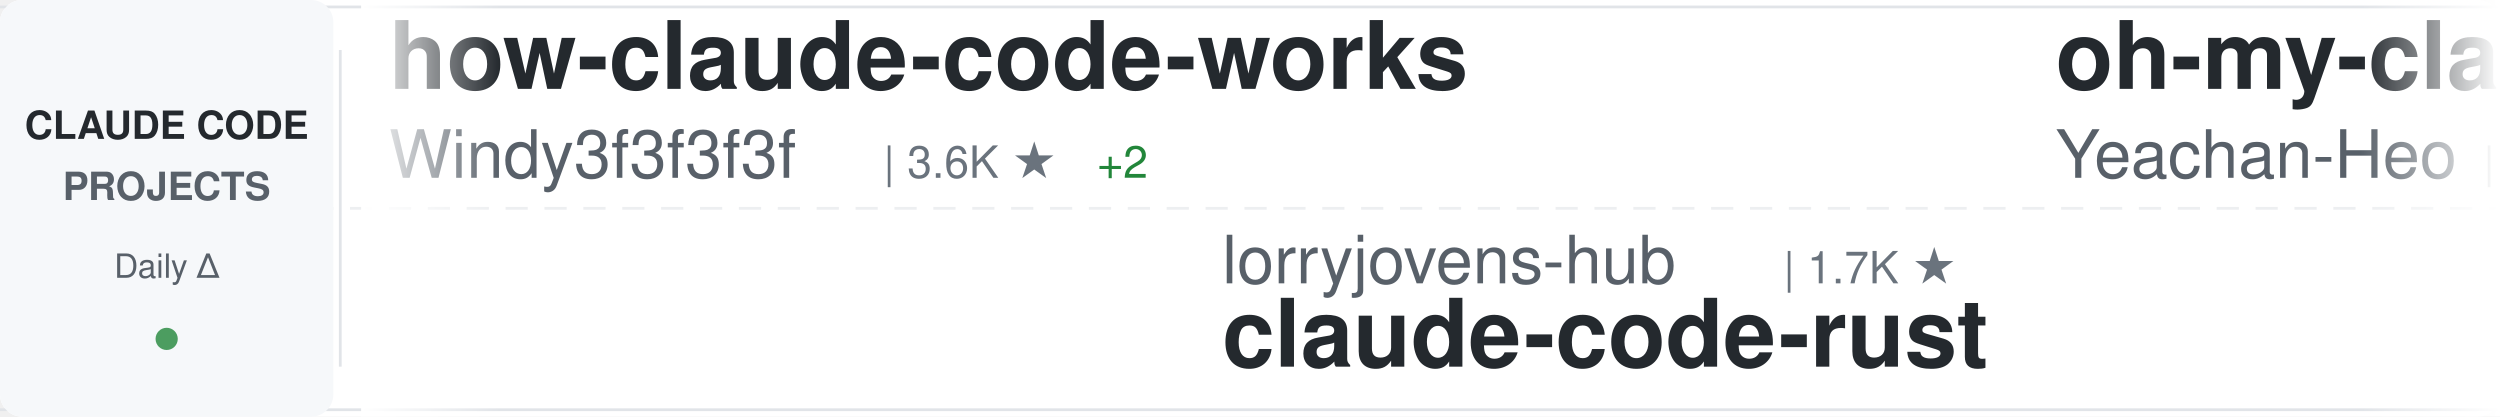
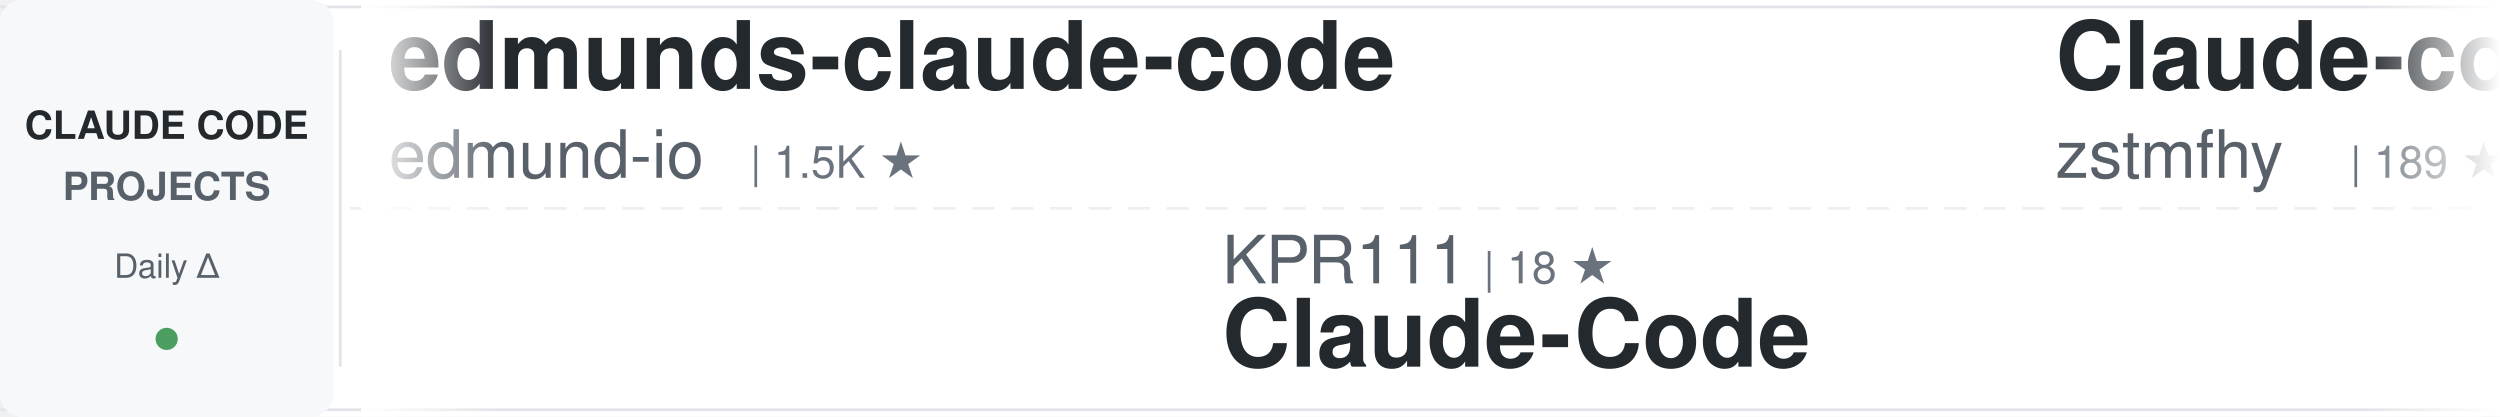
<svg xmlns="http://www.w3.org/2000/svg" width="900" height="150">
  <defs>
    <linearGradient id="awesomeLeftFade" x1="0%" y1="0%" x2="100%" y2="0%">
      <stop offset="0%" style="stop-color:#ffffff;stop-opacity:1" />
      <stop offset="100%" style="stop-color:#ffffff;stop-opacity:0" />
    </linearGradient>
    <linearGradient id="awesomeRightFade" x1="0%" y1="0%" x2="100%" y2="0%">
      <stop offset="0%" style="stop-color:#ffffff;stop-opacity:0" />
      <stop offset="100%" style="stop-color:#ffffff;stop-opacity:1" />
    </linearGradient>
  </defs>
  <rect width="900" height="150" fill="#ffffff" rx="8" />
  <rect x="0" y="2" width="900" height="1" fill="#e1e4e8" />
  <rect x="0" y="147" width="900" height="1" fill="#e1e4e8" />
  <line x1="0" y1="75" x2="900" y2="75" stroke="#e1e4e8" stroke-width="1" stroke-dasharray="8 6" opacity="0.6" />
  <rect x="0" y="0" width="120" height="150" fill="#f6f8fa" rx="8" />
  <text x="60" y="50" font-family="-apple-system, BlinkMacSystemFont, 'Segoe UI', Helvetica, Arial, sans-serif" font-size="14" font-weight="600" fill="#24292e" text-anchor="middle">CLAUDE CODE</text>
  <text x="60" y="72" font-family="-apple-system, BlinkMacSystemFont, 'Segoe UI', Helvetica, Arial, sans-serif" font-size="14" font-weight="600" fill="#586069" text-anchor="middle">PROJECTS</text>
  <text x="60" y="100" font-family="-apple-system, BlinkMacSystemFont, 'Segoe UI', Helvetica, Arial, sans-serif" font-size="12" font-weight="500" fill="#586069" text-anchor="middle">Daily Δ</text>
  <circle cx="60" cy="122" r="4" fill="#22863a" opacity="0.8" />
  <rect x="122" y="18" width="1" height="114" fill="#e1e4e8" />
  <clipPath id="awesomeTickerClip">
    <rect x="130" y="0" width="770" height="150" />
  </clipPath>
  <g clip-path="url(#awesomeTickerClip)">
    <g id="awesomeTickerItems">
      <animateTransform attributeName="transform" attributeType="XML" type="translate" from="0 0" to="-3000 0" dur="54s" repeatCount="indefinite" />
      <g transform="translate(0, 0)">
-         <text x="140" y="32" font-family="-apple-system, BlinkMacSystemFont, 'Segoe UI', Helvetica, Arial, sans-serif" font-size="34" font-weight="600" fill="#24292e">how-claude-code-works</text>
-         <text x="140" y="64" font-family="-apple-system, BlinkMacSystemFont, 'Segoe UI', Helvetica, Arial, sans-serif" font-size="24" font-weight="400" fill="#586069">Windy3f3f3f3f</text>
-         <text x="318" y="64" font-family="-apple-system, BlinkMacSystemFont, 'Segoe UI', Helvetica, Arial, sans-serif" font-size="16" font-weight="500" fill="#6a737d">| 3.6K ★</text>
-         <text x="395" y="64" font-family="-apple-system, BlinkMacSystemFont, 'Segoe UI', Helvetica, Arial, sans-serif" font-size="16" font-weight="500" fill="#22863a"> +2</text>
+         <text x="140" y="32" font-family="-apple-system, BlinkMacSystemFont, 'Segoe UI', Helvetica, Arial, sans-serif" font-size="34" font-weight="600" fill="#24292e">edmunds-claude-code</text>
+         <text x="140" y="64" font-family="-apple-system, BlinkMacSystemFont, 'Segoe UI', Helvetica, Arial, sans-serif" font-size="24" font-weight="400" fill="#586069">edmund-io</text>
+         <text x="270" y="64" font-family="-apple-system, BlinkMacSystemFont, 'Segoe UI', Helvetica, Arial, sans-serif" font-size="16" font-weight="500" fill="#6a737d">| 1.5K ★</text>
      </g>
      <g transform="translate(300, 0)">
-         <text x="140" y="102" font-family="-apple-system, BlinkMacSystemFont, 'Segoe UI', Helvetica, Arial, sans-serif" font-size="24" font-weight="400" fill="#586069">lorryjovens-hub</text>
-         <text x="342" y="102" font-family="-apple-system, BlinkMacSystemFont, 'Segoe UI', Helvetica, Arial, sans-serif" font-size="16" font-weight="500" fill="#6a737d">| 1.7K ★</text>
-         <text x="140" y="132" font-family="-apple-system, BlinkMacSystemFont, 'Segoe UI', Helvetica, Arial, sans-serif" font-size="34" font-weight="600" fill="#24292e">claude-code-rust</text>
+         <text x="140" y="102" font-family="-apple-system, BlinkMacSystemFont, 'Segoe UI', Helvetica, Arial, sans-serif" font-size="24" font-weight="400" fill="#586069">KPR111</text>
+         <text x="234" y="102" font-family="-apple-system, BlinkMacSystemFont, 'Segoe UI', Helvetica, Arial, sans-serif" font-size="16" font-weight="500" fill="#6a737d">| 18 ★</text>
+         <text x="140" y="132" font-family="-apple-system, BlinkMacSystemFont, 'Segoe UI', Helvetica, Arial, sans-serif" font-size="34" font-weight="600" fill="#24292e">Claude-Code</text>
      </g>
      <g transform="translate(600, 0)">
-         <text x="140" y="32" font-family="-apple-system, BlinkMacSystemFont, 'Segoe UI', Helvetica, Arial, sans-serif" font-size="34" font-weight="600" fill="#24292e">oh-my-claudecode</text>
-         <text x="140" y="64" font-family="-apple-system, BlinkMacSystemFont, 'Segoe UI', Helvetica, Arial, sans-serif" font-size="24" font-weight="400" fill="#586069">Yeachan-Heo</text>
-         <text x="294" y="64" font-family="-apple-system, BlinkMacSystemFont, 'Segoe UI', Helvetica, Arial, sans-serif" font-size="16" font-weight="500" fill="#6a737d">| 39.0K ★</text>
-         <text x="380" y="64" font-family="-apple-system, BlinkMacSystemFont, 'Segoe UI', Helvetica, Arial, sans-serif" font-size="16" font-weight="500" fill="#22863a"> +8</text>
+         <text x="140" y="32" font-family="-apple-system, BlinkMacSystemFont, 'Segoe UI', Helvetica, Arial, sans-serif" font-size="34" font-weight="600" fill="#24292e">Claude-code</text>
+         <text x="140" y="64" font-family="-apple-system, BlinkMacSystemFont, 'Segoe UI', Helvetica, Arial, sans-serif" font-size="24" font-weight="400" fill="#586069">zstmfhy</text>
+         <text x="246" y="64" font-family="-apple-system, BlinkMacSystemFont, 'Segoe UI', Helvetica, Arial, sans-serif" font-size="16" font-weight="500" fill="#6a737d">| 189 ★</text>
      </g>
      <g transform="translate(900, 0)">
-         <text x="140" y="102" font-family="-apple-system, BlinkMacSystemFont, 'Segoe UI', Helvetica, Arial, sans-serif" font-size="24" font-weight="400" fill="#586069">luyao618</text>
-         <text x="258" y="102" font-family="-apple-system, BlinkMacSystemFont, 'Segoe UI', Helvetica, Arial, sans-serif" font-size="16" font-weight="500" fill="#6a737d">| 1.7K ★</text>
-         <text x="140" y="132" font-family="-apple-system, BlinkMacSystemFont, 'Segoe UI', Helvetica, Arial, sans-serif" font-size="34" font-weight="600" fill="#24292e">Claude-Code-Source-Study</text>
+         <text x="140" y="102" font-family="-apple-system, BlinkMacSystemFont, 'Segoe UI', Helvetica, Arial, sans-serif" font-size="24" font-weight="400" fill="#586069">disler</text>
+         <text x="234" y="102" font-family="-apple-system, BlinkMacSystemFont, 'Segoe UI', Helvetica, Arial, sans-serif" font-size="16" font-weight="500" fill="#6a737d">| 1.7K ★</text>
+         <text x="311" y="102" font-family="-apple-system, BlinkMacSystemFont, 'Segoe UI', Helvetica, Arial, sans-serif" font-size="16" font-weight="500" fill="#22863a"> +1</text>
+         <text x="140" y="132" font-family="-apple-system, BlinkMacSystemFont, 'Segoe UI', Helvetica, Arial, sans-serif" font-size="34" font-weight="600" fill="#24292e">pi-vs-claude-code</text>
      </g>
      <g transform="translate(1200, 0)">
-         <text x="140" y="32" font-family="-apple-system, BlinkMacSystemFont, 'Segoe UI', Helvetica, Arial, sans-serif" font-size="34" font-weight="600" fill="#24292e">sc-claude-code-files</text>
-         <text x="140" y="64" font-family="-apple-system, BlinkMacSystemFont, 'Segoe UI', Helvetica, Arial, sans-serif" font-size="24" font-weight="400" fill="#586069">https-deeplearning-ai</text>
-         <text x="414" y="64" font-family="-apple-system, BlinkMacSystemFont, 'Segoe UI', Helvetica, Arial, sans-serif" font-size="16" font-weight="500" fill="#6a737d">| 545 ★</text>
+         <text x="140" y="32" font-family="-apple-system, BlinkMacSystemFont, 'Segoe UI', Helvetica, Arial, sans-serif" font-size="34" font-weight="600" fill="#24292e">claude-code-local</text>
+         <text x="140" y="64" font-family="-apple-system, BlinkMacSystemFont, 'Segoe UI', Helvetica, Arial, sans-serif" font-size="24" font-weight="400" fill="#586069">nicedreamzapp</text>
+         <text x="318" y="64" font-family="-apple-system, BlinkMacSystemFont, 'Segoe UI', Helvetica, Arial, sans-serif" font-size="16" font-weight="500" fill="#6a737d">| 3.3K ★</text>
      </g>
      <g transform="translate(1500, 0)">
-         <text x="140" y="102" font-family="-apple-system, BlinkMacSystemFont, 'Segoe UI', Helvetica, Arial, sans-serif" font-size="24" font-weight="400" fill="#586069">Alishahryar1</text>
-         <text x="306" y="102" font-family="-apple-system, BlinkMacSystemFont, 'Segoe UI', Helvetica, Arial, sans-serif" font-size="16" font-weight="500" fill="#6a737d">| 52.9K ★</text>
-         <text x="392" y="102" font-family="-apple-system, BlinkMacSystemFont, 'Segoe UI', Helvetica, Arial, sans-serif" font-size="16" font-weight="500" fill="#22863a"> +44</text>
-         <text x="140" y="132" font-family="-apple-system, BlinkMacSystemFont, 'Segoe UI', Helvetica, Arial, sans-serif" font-size="34" font-weight="600" fill="#24292e">free-claude-code</text>
+         <text x="140" y="102" font-family="-apple-system, BlinkMacSystemFont, 'Segoe UI', Helvetica, Arial, sans-serif" font-size="24" font-weight="400" fill="#586069">kodu-ai</text>
+         <text x="246" y="102" font-family="-apple-system, BlinkMacSystemFont, 'Segoe UI', Helvetica, Arial, sans-serif" font-size="16" font-weight="500" fill="#6a737d">| 5.2K ★</text>
+         <text x="140" y="132" font-family="-apple-system, BlinkMacSystemFont, 'Segoe UI', Helvetica, Arial, sans-serif" font-size="34" font-weight="600" fill="#24292e">claude-coder</text>
      </g>
      <g transform="translate(1800, 0)">
-         <text x="140" y="32" font-family="-apple-system, BlinkMacSystemFont, 'Segoe UI', Helvetica, Arial, sans-serif" font-size="34" font-weight="600" fill="#24292e">everything-claude-code</text>
-         <text x="140" y="64" font-family="-apple-system, BlinkMacSystemFont, 'Segoe UI', Helvetica, Arial, sans-serif" font-size="24" font-weight="400" fill="#586069">WorldFlowAI</text>
-         <text x="294" y="64" font-family="-apple-system, BlinkMacSystemFont, 'Segoe UI', Helvetica, Arial, sans-serif" font-size="16" font-weight="500" fill="#6a737d">| 2.0K ★</text>
-         <text x="371" y="64" font-family="-apple-system, BlinkMacSystemFont, 'Segoe UI', Helvetica, Arial, sans-serif" font-size="16" font-weight="500" fill="#22863a"> +10</text>
+         <text x="140" y="32" font-family="-apple-system, BlinkMacSystemFont, 'Segoe UI', Helvetica, Arial, sans-serif" font-size="34" font-weight="600" fill="#24292e">system_prompts_leaks</text>
+         <text x="140" y="64" font-family="-apple-system, BlinkMacSystemFont, 'Segoe UI', Helvetica, Arial, sans-serif" font-size="24" font-weight="400" fill="#586069">asgeirtj</text>
+         <text x="258" y="64" font-family="-apple-system, BlinkMacSystemFont, 'Segoe UI', Helvetica, Arial, sans-serif" font-size="16" font-weight="500" fill="#6a737d">| 64.1K ★</text>
+         <text x="344" y="64" font-family="-apple-system, BlinkMacSystemFont, 'Segoe UI', Helvetica, Arial, sans-serif" font-size="16" font-weight="500" fill="#22863a"> +27</text>
      </g>
      <g transform="translate(2100, 0)">
-         <text x="140" y="102" font-family="-apple-system, BlinkMacSystemFont, 'Segoe UI', Helvetica, Arial, sans-serif" font-size="24" font-weight="400" fill="#586069">777genius</text>
-         <text x="270" y="102" font-family="-apple-system, BlinkMacSystemFont, 'Segoe UI', Helvetica, Arial, sans-serif" font-size="16" font-weight="500" fill="#6a737d">| 930 ★</text>
-         <text x="140" y="132" font-family="-apple-system, BlinkMacSystemFont, 'Segoe UI', Helvetica, Arial, sans-serif" font-size="34" font-weight="600" fill="#24292e">claude-code-source-code</text>
+         <text x="140" y="102" font-family="-apple-system, BlinkMacSystemFont, 'Segoe UI', Helvetica, Arial, sans-serif" font-size="24" font-weight="400" fill="#586069">Piebald-AI</text>
+         <text x="282" y="102" font-family="-apple-system, BlinkMacSystemFont, 'Segoe UI', Helvetica, Arial, sans-serif" font-size="16" font-weight="500" fill="#6a737d">| 12.6K ★</text>
+         <text x="368" y="102" font-family="-apple-system, BlinkMacSystemFont, 'Segoe UI', Helvetica, Arial, sans-serif" font-size="16" font-weight="500" fill="#22863a"> +3</text>
+         <text x="140" y="132" font-family="-apple-system, BlinkMacSystemFont, 'Segoe UI', Helvetica, Arial, sans-serif" font-size="34" font-weight="600" fill="#24292e">claude-code-system-promp...</text>
      </g>
      <g transform="translate(2400, 0)">
-         <text x="140" y="32" font-family="-apple-system, BlinkMacSystemFont, 'Segoe UI', Helvetica, Arial, sans-serif" font-size="34" font-weight="600" fill="#24292e">claude-code-engineering</text>
-         <text x="140" y="64" font-family="-apple-system, BlinkMacSystemFont, 'Segoe UI', Helvetica, Arial, sans-serif" font-size="24" font-weight="400" fill="#586069">huangjia2019</text>
-         <text x="306" y="64" font-family="-apple-system, BlinkMacSystemFont, 'Segoe UI', Helvetica, Arial, sans-serif" font-size="16" font-weight="500" fill="#6a737d">| 1.1K ★</text>
-         <text x="383" y="64" font-family="-apple-system, BlinkMacSystemFont, 'Segoe UI', Helvetica, Arial, sans-serif" font-size="16" font-weight="500" fill="#22863a"> +1</text>
+         <text x="140" y="32" font-family="-apple-system, BlinkMacSystemFont, 'Segoe UI', Helvetica, Arial, sans-serif" font-size="34" font-weight="600" fill="#24292e">claude-code-cli</text>
+         <text x="140" y="64" font-family="-apple-system, BlinkMacSystemFont, 'Segoe UI', Helvetica, Arial, sans-serif" font-size="24" font-weight="400" fill="#586069">huangserva</text>
+         <text x="282" y="64" font-family="-apple-system, BlinkMacSystemFont, 'Segoe UI', Helvetica, Arial, sans-serif" font-size="16" font-weight="500" fill="#6a737d">| 627 ★</text>
      </g>
      <g transform="translate(2700, 0)">
-         <text x="140" y="102" font-family="-apple-system, BlinkMacSystemFont, 'Segoe UI', Helvetica, Arial, sans-serif" font-size="24" font-weight="400" fill="#586069">rohitg00</text>
-         <text x="258" y="102" font-family="-apple-system, BlinkMacSystemFont, 'Segoe UI', Helvetica, Arial, sans-serif" font-size="16" font-weight="500" fill="#6a737d">| 2.6K ★</text>
-         <text x="335" y="102" font-family="-apple-system, BlinkMacSystemFont, 'Segoe UI', Helvetica, Arial, sans-serif" font-size="16" font-weight="500" fill="#22863a"> +1</text>
-         <text x="140" y="132" font-family="-apple-system, BlinkMacSystemFont, 'Segoe UI', Helvetica, Arial, sans-serif" font-size="34" font-weight="600" fill="#24292e">awesome-claude-code-tool...</text>
+         <text x="140" y="102" font-family="-apple-system, BlinkMacSystemFont, 'Segoe UI', Helvetica, Arial, sans-serif" font-size="24" font-weight="400" fill="#586069">digitalsamba</text>
+         <text x="306" y="102" font-family="-apple-system, BlinkMacSystemFont, 'Segoe UI', Helvetica, Arial, sans-serif" font-size="16" font-weight="500" fill="#6a737d">| 2.0K ★</text>
+         <text x="140" y="132" font-family="-apple-system, BlinkMacSystemFont, 'Segoe UI', Helvetica, Arial, sans-serif" font-size="34" font-weight="600" fill="#24292e">claude-code-video-toolki...</text>
      </g>
      <g transform="translate(3000, 0)">
-         <text x="140" y="32" font-family="-apple-system, BlinkMacSystemFont, 'Segoe UI', Helvetica, Arial, sans-serif" font-size="34" font-weight="600" fill="#24292e">how-claude-code-works</text>
-         <text x="140" y="64" font-family="-apple-system, BlinkMacSystemFont, 'Segoe UI', Helvetica, Arial, sans-serif" font-size="24" font-weight="400" fill="#586069">Windy3f3f3f3f</text>
-         <text x="318" y="64" font-family="-apple-system, BlinkMacSystemFont, 'Segoe UI', Helvetica, Arial, sans-serif" font-size="16" font-weight="500" fill="#6a737d">| 3.6K ★</text>
-         <text x="395" y="64" font-family="-apple-system, BlinkMacSystemFont, 'Segoe UI', Helvetica, Arial, sans-serif" font-size="16" font-weight="500" fill="#22863a"> +2</text>
+         <text x="140" y="32" font-family="-apple-system, BlinkMacSystemFont, 'Segoe UI', Helvetica, Arial, sans-serif" font-size="34" font-weight="600" fill="#24292e">edmunds-claude-code</text>
+         <text x="140" y="64" font-family="-apple-system, BlinkMacSystemFont, 'Segoe UI', Helvetica, Arial, sans-serif" font-size="24" font-weight="400" fill="#586069">edmund-io</text>
+         <text x="270" y="64" font-family="-apple-system, BlinkMacSystemFont, 'Segoe UI', Helvetica, Arial, sans-serif" font-size="16" font-weight="500" fill="#6a737d">| 1.5K ★</text>
      </g>
      <g transform="translate(3300, 0)">
-         <text x="140" y="102" font-family="-apple-system, BlinkMacSystemFont, 'Segoe UI', Helvetica, Arial, sans-serif" font-size="24" font-weight="400" fill="#586069">lorryjovens-hub</text>
-         <text x="342" y="102" font-family="-apple-system, BlinkMacSystemFont, 'Segoe UI', Helvetica, Arial, sans-serif" font-size="16" font-weight="500" fill="#6a737d">| 1.7K ★</text>
-         <text x="140" y="132" font-family="-apple-system, BlinkMacSystemFont, 'Segoe UI', Helvetica, Arial, sans-serif" font-size="34" font-weight="600" fill="#24292e">claude-code-rust</text>
+         <text x="140" y="102" font-family="-apple-system, BlinkMacSystemFont, 'Segoe UI', Helvetica, Arial, sans-serif" font-size="24" font-weight="400" fill="#586069">KPR111</text>
+         <text x="234" y="102" font-family="-apple-system, BlinkMacSystemFont, 'Segoe UI', Helvetica, Arial, sans-serif" font-size="16" font-weight="500" fill="#6a737d">| 18 ★</text>
+         <text x="140" y="132" font-family="-apple-system, BlinkMacSystemFont, 'Segoe UI', Helvetica, Arial, sans-serif" font-size="34" font-weight="600" fill="#24292e">Claude-Code</text>
      </g>
      <g transform="translate(3600, 0)">
-         <text x="140" y="32" font-family="-apple-system, BlinkMacSystemFont, 'Segoe UI', Helvetica, Arial, sans-serif" font-size="34" font-weight="600" fill="#24292e">oh-my-claudecode</text>
-         <text x="140" y="64" font-family="-apple-system, BlinkMacSystemFont, 'Segoe UI', Helvetica, Arial, sans-serif" font-size="24" font-weight="400" fill="#586069">Yeachan-Heo</text>
-         <text x="294" y="64" font-family="-apple-system, BlinkMacSystemFont, 'Segoe UI', Helvetica, Arial, sans-serif" font-size="16" font-weight="500" fill="#6a737d">| 39.0K ★</text>
-         <text x="380" y="64" font-family="-apple-system, BlinkMacSystemFont, 'Segoe UI', Helvetica, Arial, sans-serif" font-size="16" font-weight="500" fill="#22863a"> +8</text>
+         <text x="140" y="32" font-family="-apple-system, BlinkMacSystemFont, 'Segoe UI', Helvetica, Arial, sans-serif" font-size="34" font-weight="600" fill="#24292e">Claude-code</text>
+         <text x="140" y="64" font-family="-apple-system, BlinkMacSystemFont, 'Segoe UI', Helvetica, Arial, sans-serif" font-size="24" font-weight="400" fill="#586069">zstmfhy</text>
+         <text x="246" y="64" font-family="-apple-system, BlinkMacSystemFont, 'Segoe UI', Helvetica, Arial, sans-serif" font-size="16" font-weight="500" fill="#6a737d">| 189 ★</text>
      </g>
      <g transform="translate(3900, 0)">
-         <text x="140" y="102" font-family="-apple-system, BlinkMacSystemFont, 'Segoe UI', Helvetica, Arial, sans-serif" font-size="24" font-weight="400" fill="#586069">luyao618</text>
-         <text x="258" y="102" font-family="-apple-system, BlinkMacSystemFont, 'Segoe UI', Helvetica, Arial, sans-serif" font-size="16" font-weight="500" fill="#6a737d">| 1.7K ★</text>
-         <text x="140" y="132" font-family="-apple-system, BlinkMacSystemFont, 'Segoe UI', Helvetica, Arial, sans-serif" font-size="34" font-weight="600" fill="#24292e">Claude-Code-Source-Study</text>
+         <text x="140" y="102" font-family="-apple-system, BlinkMacSystemFont, 'Segoe UI', Helvetica, Arial, sans-serif" font-size="24" font-weight="400" fill="#586069">disler</text>
+         <text x="234" y="102" font-family="-apple-system, BlinkMacSystemFont, 'Segoe UI', Helvetica, Arial, sans-serif" font-size="16" font-weight="500" fill="#6a737d">| 1.7K ★</text>
+         <text x="311" y="102" font-family="-apple-system, BlinkMacSystemFont, 'Segoe UI', Helvetica, Arial, sans-serif" font-size="16" font-weight="500" fill="#22863a"> +1</text>
+         <text x="140" y="132" font-family="-apple-system, BlinkMacSystemFont, 'Segoe UI', Helvetica, Arial, sans-serif" font-size="34" font-weight="600" fill="#24292e">pi-vs-claude-code</text>
      </g>
    </g>
  </g>
  <rect x="130" y="0" width="50" height="150" fill="url(#awesomeLeftFade)" />
  <rect x="850" y="0" width="50" height="150" fill="url(#awesomeRightFade)" />
</svg>
